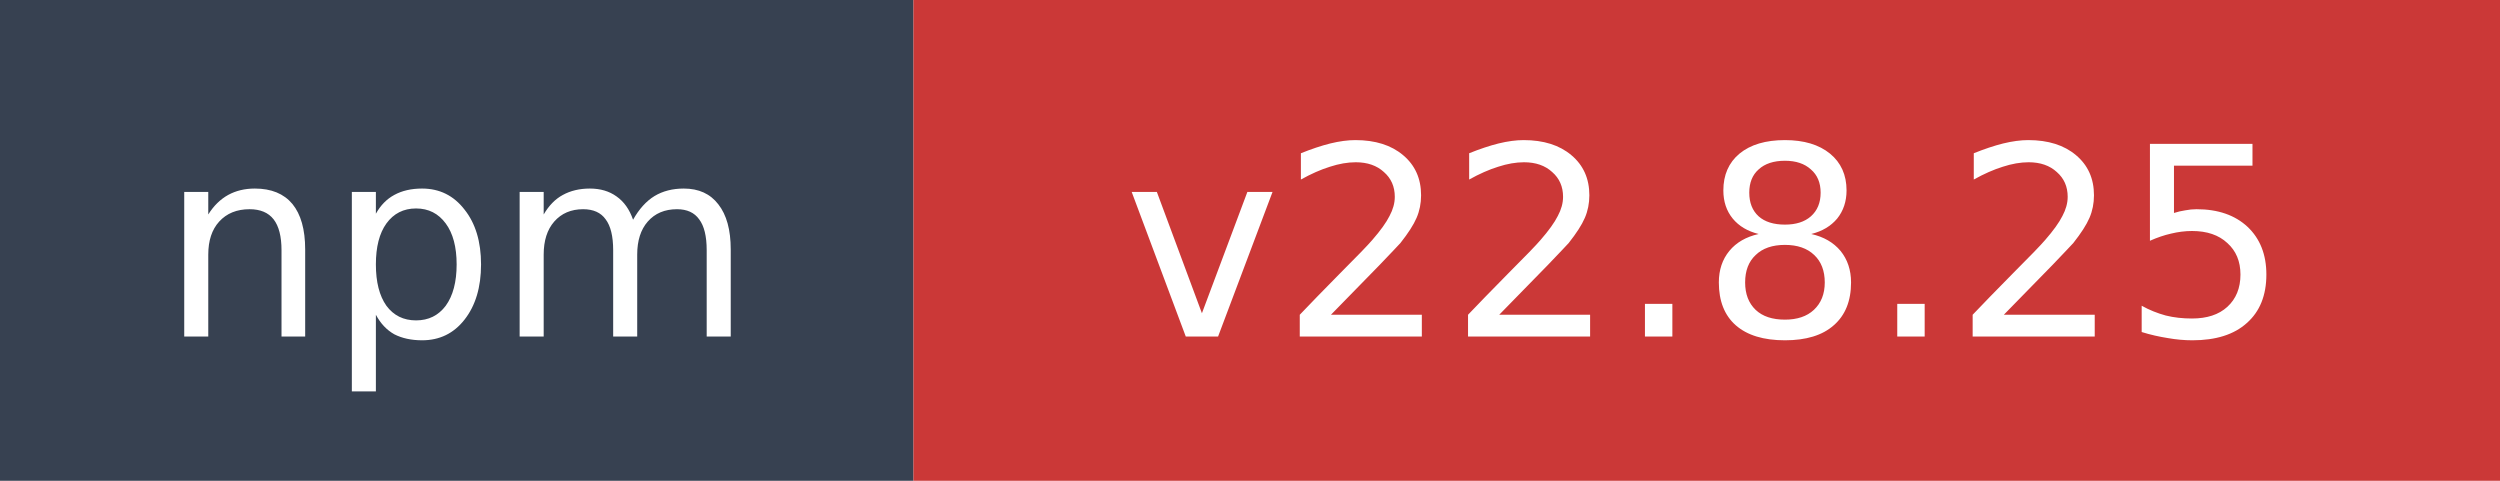
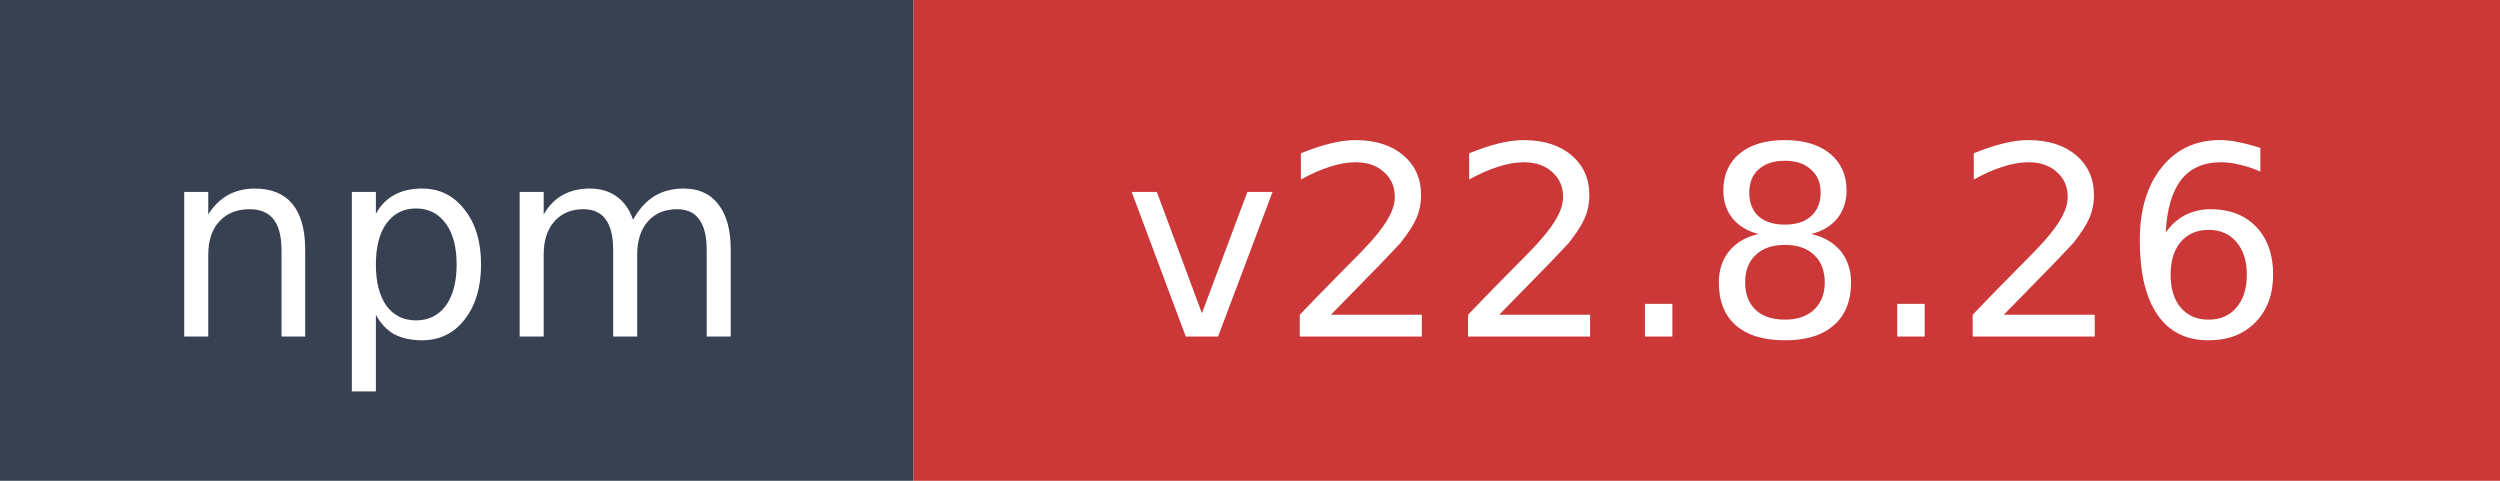
- <svg xmlns="http://www.w3.org/2000/svg" width="104" height="20" role="img" aria-label="npm: v22.8.25">
+ <svg xmlns="http://www.w3.org/2000/svg" width="104" height="20" role="img" aria-label="npm: v22.8.26">
  <rect width="38" height="20" fill="#374151" />
  <rect x="38" width="66" height="20" fill="#cb3837" />
  <text x="19" y="14" fill="#ffffff" font-family="Verdana,Geneva,DejaVu Sans,sans-serif" font-size="11" text-anchor="middle">npm</text>
-   <text x="71" y="14" fill="#ffffff" font-family="Verdana,Geneva,DejaVu Sans,sans-serif" font-size="11" text-anchor="middle">v22.8.25</text>
+   <text x="71" y="14" fill="#ffffff" font-family="Verdana,Geneva,DejaVu Sans,sans-serif" font-size="11" text-anchor="middle">v22.8.26</text>
</svg>
